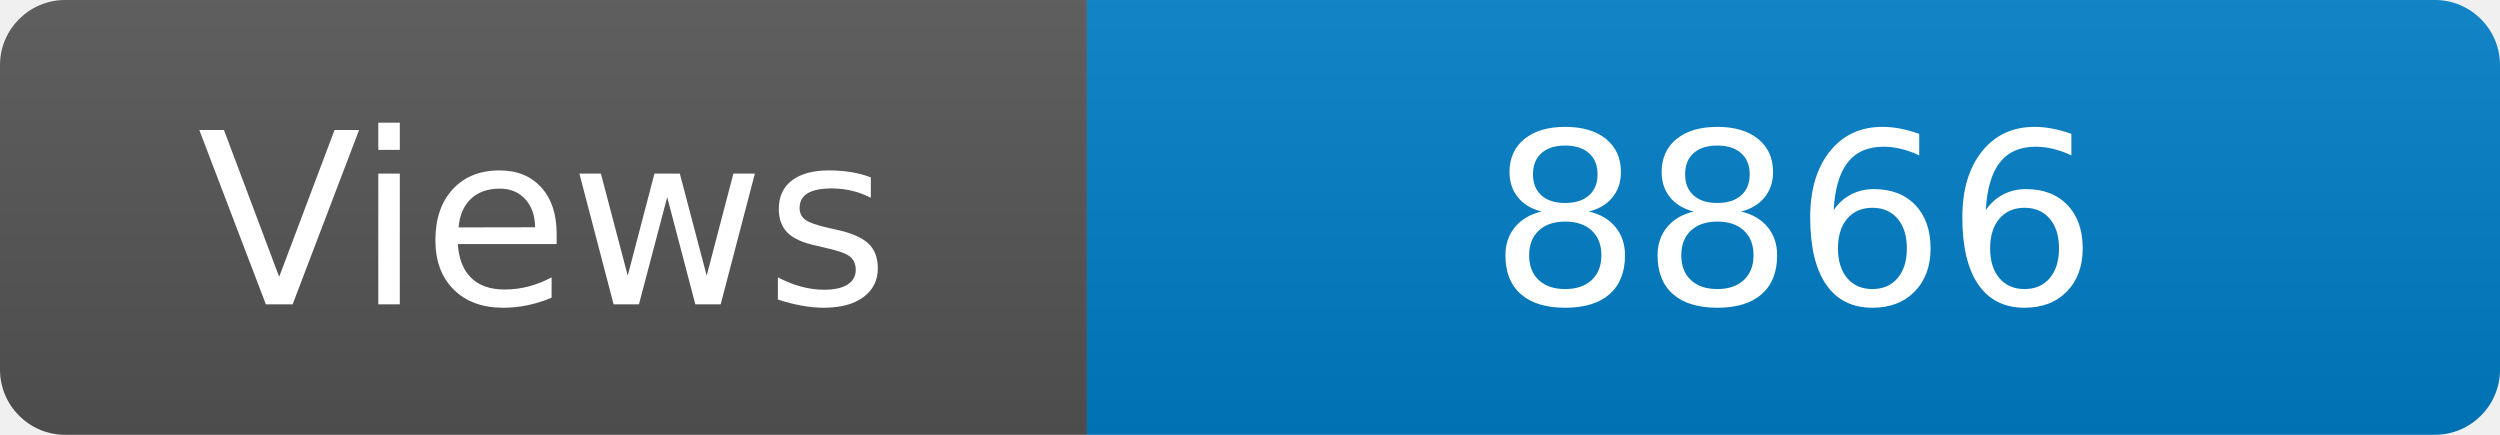
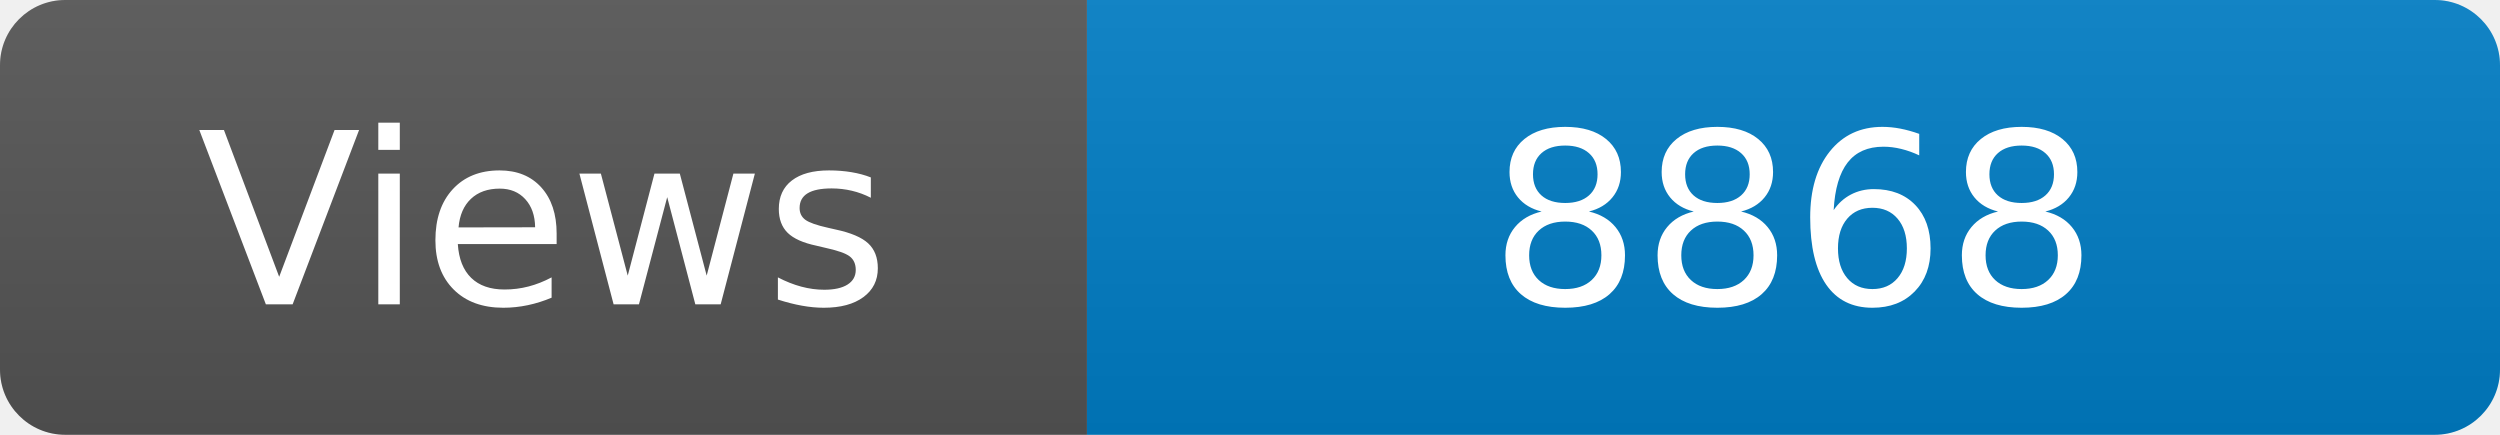
<svg xmlns="http://www.w3.org/2000/svg" width="115" height="20" role="img" aria-label="Maintained?: yes">
  <linearGradient id="s" x2="0" y2="100%">
    <stop offset="0" stop-color="#bbb" stop-opacity=".1" />
    <stop offset="1" stop-opacity=".1" />
  </linearGradient>
  <clipPath id="r">
    <rect width="115" height="20" rx="3" fill="#fff" />
  </clipPath>
  <g clip-path="url(#r)">
    <rect width="50" height="20" fill="#555" />
    <rect x="50" width="160" height="20" fill="#007ec6" />
    <rect width="115" height="20" fill="url(#s)" />
  </g>
  <g fill="#fff" text-anchor="middle" font-family="Verdana,Geneva,DejaVu Sans,sans-serif" font-size="110">
    <text x="250" y="140" transform="scale(.1)" fill="#fff">Views</text>
-     <text x="825" y="140" transform="scale(.1)" fill="#fff">8866</text>
+     <text x="825" y="140" transform="scale(.1)" fill="#fff">8868</text>
  </g>
</svg>
